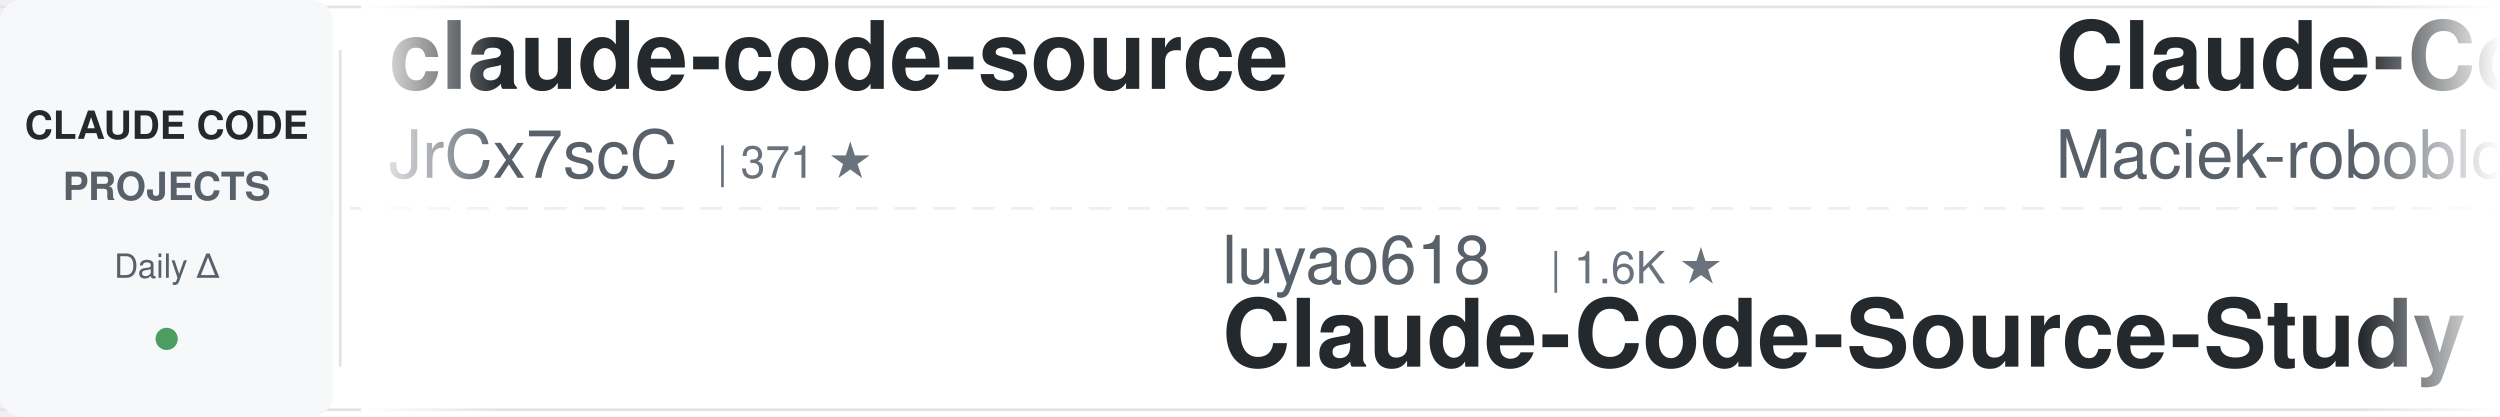
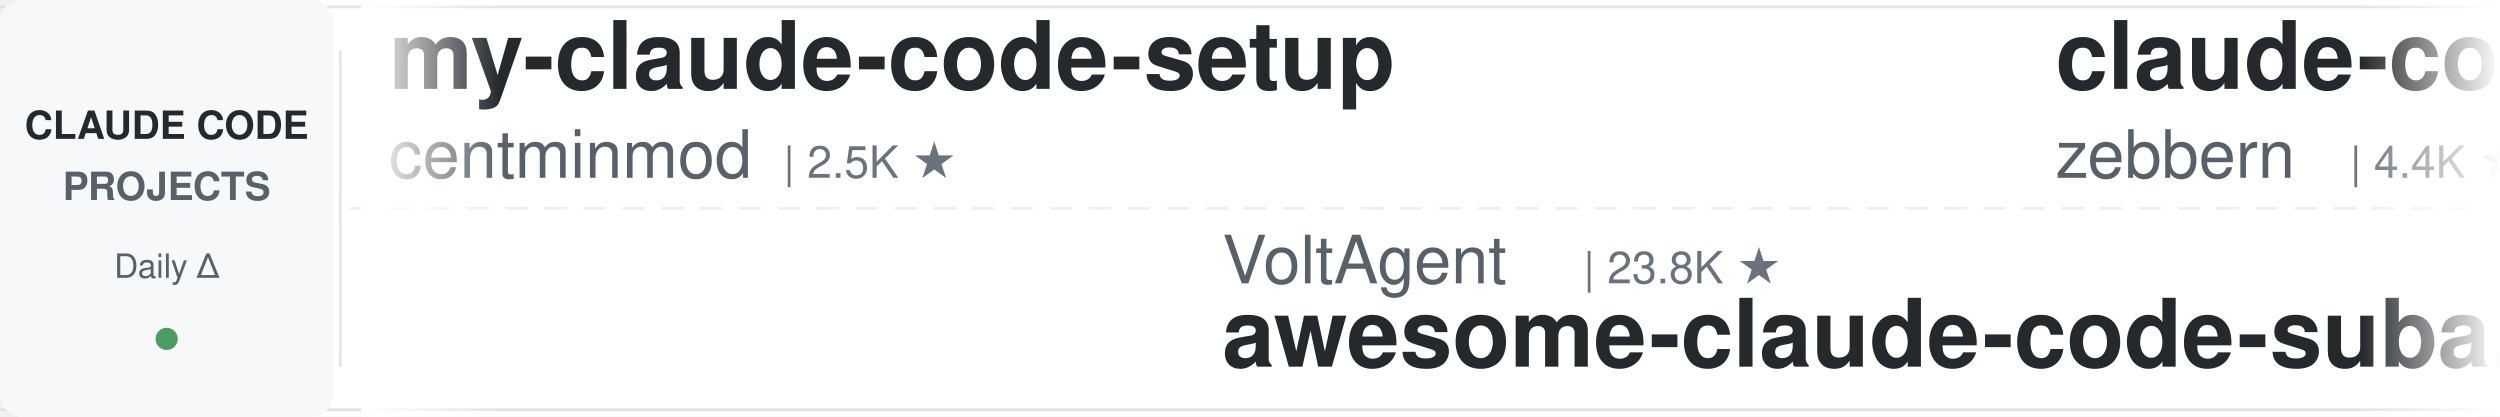
<svg xmlns="http://www.w3.org/2000/svg" width="900" height="150">
  <defs>
    <linearGradient id="leftFade" x1="0%" y1="0%" x2="100%" y2="0%">
      <stop offset="0%" style="stop-color:#ffffff;stop-opacity:1" />
      <stop offset="100%" style="stop-color:#ffffff;stop-opacity:0" />
    </linearGradient>
    <linearGradient id="rightFade" x1="0%" y1="0%" x2="100%" y2="0%">
      <stop offset="0%" style="stop-color:#ffffff;stop-opacity:0" />
      <stop offset="100%" style="stop-color:#ffffff;stop-opacity:1" />
    </linearGradient>
  </defs>
  <rect width="900" height="150" fill="#ffffff" rx="8" />
  <rect x="0" y="2" width="900" height="1" fill="#e1e4e8" />
  <rect x="0" y="147" width="900" height="1" fill="#e1e4e8" />
  <line x1="0" y1="75" x2="900" y2="75" stroke="#e1e4e8" stroke-width="1" stroke-dasharray="8 6" opacity="0.6" />
  <rect x="0" y="0" width="120" height="150" fill="#f6f8fa" rx="8" />
  <text x="60" y="50" font-family="-apple-system, BlinkMacSystemFont, 'Segoe UI', Helvetica, Arial, sans-serif" font-size="14" font-weight="600" fill="#24292e" text-anchor="middle">CLAUDE CODE</text>
  <text x="60" y="72" font-family="-apple-system, BlinkMacSystemFont, 'Segoe UI', Helvetica, Arial, sans-serif" font-size="14" font-weight="600" fill="#586069" text-anchor="middle">PROJECTS</text>
  <text x="60" y="100" font-family="-apple-system, BlinkMacSystemFont, 'Segoe UI', Helvetica, Arial, sans-serif" font-size="12" font-weight="500" fill="#586069" text-anchor="middle">Daily Δ</text>
  <circle cx="60" cy="122" r="4" fill="#22863a" opacity="0.8" />
  <rect x="122" y="18" width="1" height="114" fill="#e1e4e8" />
  <clipPath id="tickerClip">
    <rect x="130" y="0" width="770" height="150" />
  </clipPath>
  <g clip-path="url(#tickerClip)">
    <g id="tickerItems">
      <animateTransform attributeName="transform" attributeType="XML" type="translate" from="0 0" to="-3000 0" dur="54s" repeatCount="indefinite" />
      <g transform="translate(0, 0)">
-         <text x="140" y="32" font-family="-apple-system, BlinkMacSystemFont, 'Segoe UI', Helvetica, Arial, sans-serif" font-size="34" font-weight="600" fill="#24292e">claude-code-source</text>
-         <text x="140" y="64" font-family="-apple-system, BlinkMacSystemFont, 'Segoe UI', Helvetica, Arial, sans-serif" font-size="24" font-weight="400" fill="#586069">JrCx7scC</text>
-         <text x="258" y="64" font-family="-apple-system, BlinkMacSystemFont, 'Segoe UI', Helvetica, Arial, sans-serif" font-size="16" font-weight="500" fill="#6a737d">| 371 ★</text>
+         <text x="140" y="32" font-family="-apple-system, BlinkMacSystemFont, 'Segoe UI', Helvetica, Arial, sans-serif" font-size="34" font-weight="600" fill="#24292e">my-claude-code-setup</text>
+         <text x="140" y="64" font-family="-apple-system, BlinkMacSystemFont, 'Segoe UI', Helvetica, Arial, sans-serif" font-size="24" font-weight="400" fill="#586069">centminmod</text>
+         <text x="282" y="64" font-family="-apple-system, BlinkMacSystemFont, 'Segoe UI', Helvetica, Arial, sans-serif" font-size="16" font-weight="500" fill="#6a737d">| 2.5K ★</text>
      </g>
      <g transform="translate(300, 0)">
-         <text x="140" y="102" font-family="-apple-system, BlinkMacSystemFont, 'Segoe UI', Helvetica, Arial, sans-serif" font-size="24" font-weight="400" fill="#586069">luyao618</text>
-         <text x="258" y="102" font-family="-apple-system, BlinkMacSystemFont, 'Segoe UI', Helvetica, Arial, sans-serif" font-size="16" font-weight="500" fill="#6a737d">| 1.6K ★</text>
-         <text x="140" y="132" font-family="-apple-system, BlinkMacSystemFont, 'Segoe UI', Helvetica, Arial, sans-serif" font-size="34" font-weight="600" fill="#24292e">Claude-Code-Source-Study</text>
+         <text x="140" y="102" font-family="-apple-system, BlinkMacSystemFont, 'Segoe UI', Helvetica, Arial, sans-serif" font-size="24" font-weight="400" fill="#586069">VoltAgent</text>
+         <text x="270" y="102" font-family="-apple-system, BlinkMacSystemFont, 'Segoe UI', Helvetica, Arial, sans-serif" font-size="16" font-weight="500" fill="#6a737d">| 23.8K ★</text>
+         <text x="140" y="132" font-family="-apple-system, BlinkMacSystemFont, 'Segoe UI', Helvetica, Arial, sans-serif" font-size="34" font-weight="600" fill="#24292e">awesome-claude-code-suba...</text>
      </g>
      <g transform="translate(600, 0)">
-         <text x="140" y="32" font-family="-apple-system, BlinkMacSystemFont, 'Segoe UI', Helvetica, Arial, sans-serif" font-size="34" font-weight="600" fill="#24292e">Claude-Code-Usage-Monito...</text>
-         <text x="140" y="64" font-family="-apple-system, BlinkMacSystemFont, 'Segoe UI', Helvetica, Arial, sans-serif" font-size="24" font-weight="400" fill="#586069">Maciek-roboblog</text>
-         <text x="342" y="64" font-family="-apple-system, BlinkMacSystemFont, 'Segoe UI', Helvetica, Arial, sans-serif" font-size="16" font-weight="500" fill="#6a737d">| 8.5K ★</text>
+         <text x="140" y="32" font-family="-apple-system, BlinkMacSystemFont, 'Segoe UI', Helvetica, Arial, sans-serif" font-size="34" font-weight="600" fill="#24292e">claude-code-guide</text>
+         <text x="140" y="64" font-family="-apple-system, BlinkMacSystemFont, 'Segoe UI', Helvetica, Arial, sans-serif" font-size="24" font-weight="400" fill="#586069">zebbern</text>
+         <text x="246" y="64" font-family="-apple-system, BlinkMacSystemFont, 'Segoe UI', Helvetica, Arial, sans-serif" font-size="16" font-weight="500" fill="#6a737d">| 4.4K ★</text>
      </g>
      <g transform="translate(900, 0)">
+         <text x="140" y="102" font-family="-apple-system, BlinkMacSystemFont, 'Segoe UI', Helvetica, Arial, sans-serif" font-size="24" font-weight="400" fill="#586069">oboard</text>
+         <text x="234" y="102" font-family="-apple-system, BlinkMacSystemFont, 'Segoe UI', Helvetica, Arial, sans-serif" font-size="16" font-weight="500" fill="#6a737d">| 3.3K ★</text>
+         <text x="140" y="132" font-family="-apple-system, BlinkMacSystemFont, 'Segoe UI', Helvetica, Arial, sans-serif" font-size="34" font-weight="600" fill="#24292e">claude-code-rev</text>
+       </g>
+       <g transform="translate(1200, 0)">
+         <text x="140" y="32" font-family="-apple-system, BlinkMacSystemFont, 'Segoe UI', Helvetica, Arial, sans-serif" font-size="34" font-weight="600" fill="#24292e">claude_code_src</text>
+         <text x="140" y="64" font-family="-apple-system, BlinkMacSystemFont, 'Segoe UI', Helvetica, Arial, sans-serif" font-size="24" font-weight="400" fill="#586069">ponponon</text>
+         <text x="258" y="64" font-family="-apple-system, BlinkMacSystemFont, 'Segoe UI', Helvetica, Arial, sans-serif" font-size="16" font-weight="500" fill="#6a737d">| 2.3K ★</text>
+       </g>
+       <g transform="translate(1500, 0)">
+         <text x="140" y="102" font-family="-apple-system, BlinkMacSystemFont, 'Segoe UI', Helvetica, Arial, sans-serif" font-size="24" font-weight="400" fill="#586069">rohitg00</text>
+         <text x="258" y="102" font-family="-apple-system, BlinkMacSystemFont, 'Segoe UI', Helvetica, Arial, sans-serif" font-size="16" font-weight="500" fill="#6a737d">| 2.4K ★</text>
+         <text x="140" y="132" font-family="-apple-system, BlinkMacSystemFont, 'Segoe UI', Helvetica, Arial, sans-serif" font-size="34" font-weight="600" fill="#24292e">awesome-claude-code-tool...</text>
+       </g>
+       <g transform="translate(1800, 0)">
+         <text x="140" y="32" font-family="-apple-system, BlinkMacSystemFont, 'Segoe UI', Helvetica, Arial, sans-serif" font-size="34" font-weight="600" fill="#24292e">Claude-Code-Game-Studios</text>
+         <text x="140" y="64" font-family="-apple-system, BlinkMacSystemFont, 'Segoe UI', Helvetica, Arial, sans-serif" font-size="24" font-weight="400" fill="#586069">Donchitos</text>
+         <text x="270" y="64" font-family="-apple-system, BlinkMacSystemFont, 'Segoe UI', Helvetica, Arial, sans-serif" font-size="16" font-weight="500" fill="#6a737d">| 23.5K ★</text>
+       </g>
+       <g transform="translate(2100, 0)">
        <text x="140" y="102" font-family="-apple-system, BlinkMacSystemFont, 'Segoe UI', Helvetica, Arial, sans-serif" font-size="24" font-weight="400" fill="#586069">jqueryscript</text>
        <text x="306" y="102" font-family="-apple-system, BlinkMacSystemFont, 'Segoe UI', Helvetica, Arial, sans-serif" font-size="16" font-weight="500" fill="#6a737d">| 483 ★</text>
        <text x="140" y="132" font-family="-apple-system, BlinkMacSystemFont, 'Segoe UI', Helvetica, Arial, sans-serif" font-size="34" font-weight="600" fill="#24292e">awesome-claude-code</text>
      </g>
-       <g transform="translate(1200, 0)">
-         <text x="140" y="32" font-family="-apple-system, BlinkMacSystemFont, 'Segoe UI', Helvetica, Arial, sans-serif" font-size="34" font-weight="600" fill="#24292e">claude-code-infrastructu...</text>
-         <text x="140" y="64" font-family="-apple-system, BlinkMacSystemFont, 'Segoe UI', Helvetica, Arial, sans-serif" font-size="24" font-weight="400" fill="#586069">diet103</text>
-         <text x="246" y="64" font-family="-apple-system, BlinkMacSystemFont, 'Segoe UI', Helvetica, Arial, sans-serif" font-size="16" font-weight="500" fill="#6a737d">| 10.0K ★</text>
+       <g transform="translate(2400, 0)">
+         <text x="140" y="32" font-family="-apple-system, BlinkMacSystemFont, 'Segoe UI', Helvetica, Arial, sans-serif" font-size="34" font-weight="600" fill="#24292e">claude-code-spec-workflo...</text>
+         <text x="140" y="64" font-family="-apple-system, BlinkMacSystemFont, 'Segoe UI', Helvetica, Arial, sans-serif" font-size="24" font-weight="400" fill="#586069">Pimzino</text>
+         <text x="246" y="64" font-family="-apple-system, BlinkMacSystemFont, 'Segoe UI', Helvetica, Arial, sans-serif" font-size="16" font-weight="500" fill="#6a737d">| 3.8K ★</text>
      </g>
-       <g transform="translate(1500, 0)">
-         <text x="140" y="102" font-family="-apple-system, BlinkMacSystemFont, 'Segoe UI', Helvetica, Arial, sans-serif" font-size="24" font-weight="400" fill="#586069">affaan-m</text>
-         <text x="258" y="102" font-family="-apple-system, BlinkMacSystemFont, 'Segoe UI', Helvetica, Arial, sans-serif" font-size="16" font-weight="500" fill="#6a737d">| 235.2K ★</text>
-         <text x="140" y="132" font-family="-apple-system, BlinkMacSystemFont, 'Segoe UI', Helvetica, Arial, sans-serif" font-size="34" font-weight="600" fill="#24292e">ECC</text>
+       <g transform="translate(2700, 0)">
+         <text x="140" y="102" font-family="-apple-system, BlinkMacSystemFont, 'Segoe UI', Helvetica, Arial, sans-serif" font-size="24" font-weight="400" fill="#586069">ykdojo</text>
+         <text x="234" y="102" font-family="-apple-system, BlinkMacSystemFont, 'Segoe UI', Helvetica, Arial, sans-serif" font-size="16" font-weight="500" fill="#6a737d">| 9.5K ★</text>
+         <text x="140" y="132" font-family="-apple-system, BlinkMacSystemFont, 'Segoe UI', Helvetica, Arial, sans-serif" font-size="34" font-weight="600" fill="#24292e">claude-code-tips</text>
      </g>
-       <g transform="translate(1800, 0)">
+       <g transform="translate(3000, 0)">
        <text x="140" y="32" font-family="-apple-system, BlinkMacSystemFont, 'Segoe UI', Helvetica, Arial, sans-serif" font-size="34" font-weight="600" fill="#24292e">my-claude-code-setup</text>
        <text x="140" y="64" font-family="-apple-system, BlinkMacSystemFont, 'Segoe UI', Helvetica, Arial, sans-serif" font-size="24" font-weight="400" fill="#586069">centminmod</text>
        <text x="282" y="64" font-family="-apple-system, BlinkMacSystemFont, 'Segoe UI', Helvetica, Arial, sans-serif" font-size="16" font-weight="500" fill="#6a737d">| 2.5K ★</text>
      </g>
-       <g transform="translate(2100, 0)">
-         <text x="140" y="102" font-family="-apple-system, BlinkMacSystemFont, 'Segoe UI', Helvetica, Arial, sans-serif" font-size="24" font-weight="400" fill="#586069">ponponon</text>
-         <text x="258" y="102" font-family="-apple-system, BlinkMacSystemFont, 'Segoe UI', Helvetica, Arial, sans-serif" font-size="16" font-weight="500" fill="#6a737d">| 2.3K ★</text>
-         <text x="140" y="132" font-family="-apple-system, BlinkMacSystemFont, 'Segoe UI', Helvetica, Arial, sans-serif" font-size="34" font-weight="600" fill="#24292e">claude_code_src</text>
-       </g>
-       <g transform="translate(2400, 0)">
-         <text x="140" y="32" font-family="-apple-system, BlinkMacSystemFont, 'Segoe UI', Helvetica, Arial, sans-serif" font-size="34" font-weight="600" fill="#24292e">claude_codex_bridge</text>
-         <text x="140" y="64" font-family="-apple-system, BlinkMacSystemFont, 'Segoe UI', Helvetica, Arial, sans-serif" font-size="24" font-weight="400" fill="#586069">SeemSeam</text>
-         <text x="258" y="64" font-family="-apple-system, BlinkMacSystemFont, 'Segoe UI', Helvetica, Arial, sans-serif" font-size="16" font-weight="500" fill="#6a737d">| 3.3K ★</text>
-       </g>
-       <g transform="translate(2700, 0)">
-         <text x="140" y="102" font-family="-apple-system, BlinkMacSystemFont, 'Segoe UI', Helvetica, Arial, sans-serif" font-size="24" font-weight="400" fill="#586069">davila7</text>
-         <text x="246" y="102" font-family="-apple-system, BlinkMacSystemFont, 'Segoe UI', Helvetica, Arial, sans-serif" font-size="16" font-weight="500" fill="#6a737d">| 30.0K ★</text>
-         <text x="140" y="132" font-family="-apple-system, BlinkMacSystemFont, 'Segoe UI', Helvetica, Arial, sans-serif" font-size="34" font-weight="600" fill="#24292e">claude-code-templates</text>
-       </g>
-       <g transform="translate(3000, 0)">
-         <text x="140" y="32" font-family="-apple-system, BlinkMacSystemFont, 'Segoe UI', Helvetica, Arial, sans-serif" font-size="34" font-weight="600" fill="#24292e">claude-code-source</text>
-         <text x="140" y="64" font-family="-apple-system, BlinkMacSystemFont, 'Segoe UI', Helvetica, Arial, sans-serif" font-size="24" font-weight="400" fill="#586069">JrCx7scC</text>
-         <text x="258" y="64" font-family="-apple-system, BlinkMacSystemFont, 'Segoe UI', Helvetica, Arial, sans-serif" font-size="16" font-weight="500" fill="#6a737d">| 371 ★</text>
-       </g>
      <g transform="translate(3300, 0)">
-         <text x="140" y="102" font-family="-apple-system, BlinkMacSystemFont, 'Segoe UI', Helvetica, Arial, sans-serif" font-size="24" font-weight="400" fill="#586069">luyao618</text>
-         <text x="258" y="102" font-family="-apple-system, BlinkMacSystemFont, 'Segoe UI', Helvetica, Arial, sans-serif" font-size="16" font-weight="500" fill="#6a737d">| 1.6K ★</text>
-         <text x="140" y="132" font-family="-apple-system, BlinkMacSystemFont, 'Segoe UI', Helvetica, Arial, sans-serif" font-size="34" font-weight="600" fill="#24292e">Claude-Code-Source-Study</text>
+         <text x="140" y="102" font-family="-apple-system, BlinkMacSystemFont, 'Segoe UI', Helvetica, Arial, sans-serif" font-size="24" font-weight="400" fill="#586069">VoltAgent</text>
+         <text x="270" y="102" font-family="-apple-system, BlinkMacSystemFont, 'Segoe UI', Helvetica, Arial, sans-serif" font-size="16" font-weight="500" fill="#6a737d">| 23.8K ★</text>
+         <text x="140" y="132" font-family="-apple-system, BlinkMacSystemFont, 'Segoe UI', Helvetica, Arial, sans-serif" font-size="34" font-weight="600" fill="#24292e">awesome-claude-code-suba...</text>
      </g>
      <g transform="translate(3600, 0)">
-         <text x="140" y="32" font-family="-apple-system, BlinkMacSystemFont, 'Segoe UI', Helvetica, Arial, sans-serif" font-size="34" font-weight="600" fill="#24292e">Claude-Code-Usage-Monito...</text>
-         <text x="140" y="64" font-family="-apple-system, BlinkMacSystemFont, 'Segoe UI', Helvetica, Arial, sans-serif" font-size="24" font-weight="400" fill="#586069">Maciek-roboblog</text>
-         <text x="342" y="64" font-family="-apple-system, BlinkMacSystemFont, 'Segoe UI', Helvetica, Arial, sans-serif" font-size="16" font-weight="500" fill="#6a737d">| 8.5K ★</text>
+         <text x="140" y="32" font-family="-apple-system, BlinkMacSystemFont, 'Segoe UI', Helvetica, Arial, sans-serif" font-size="34" font-weight="600" fill="#24292e">claude-code-guide</text>
+         <text x="140" y="64" font-family="-apple-system, BlinkMacSystemFont, 'Segoe UI', Helvetica, Arial, sans-serif" font-size="24" font-weight="400" fill="#586069">zebbern</text>
+         <text x="246" y="64" font-family="-apple-system, BlinkMacSystemFont, 'Segoe UI', Helvetica, Arial, sans-serif" font-size="16" font-weight="500" fill="#6a737d">| 4.4K ★</text>
      </g>
      <g transform="translate(3900, 0)">
-         <text x="140" y="102" font-family="-apple-system, BlinkMacSystemFont, 'Segoe UI', Helvetica, Arial, sans-serif" font-size="24" font-weight="400" fill="#586069">jqueryscript</text>
-         <text x="306" y="102" font-family="-apple-system, BlinkMacSystemFont, 'Segoe UI', Helvetica, Arial, sans-serif" font-size="16" font-weight="500" fill="#6a737d">| 483 ★</text>
-         <text x="140" y="132" font-family="-apple-system, BlinkMacSystemFont, 'Segoe UI', Helvetica, Arial, sans-serif" font-size="34" font-weight="600" fill="#24292e">awesome-claude-code</text>
+         <text x="140" y="102" font-family="-apple-system, BlinkMacSystemFont, 'Segoe UI', Helvetica, Arial, sans-serif" font-size="24" font-weight="400" fill="#586069">oboard</text>
+         <text x="234" y="102" font-family="-apple-system, BlinkMacSystemFont, 'Segoe UI', Helvetica, Arial, sans-serif" font-size="16" font-weight="500" fill="#6a737d">| 3.3K ★</text>
+         <text x="140" y="132" font-family="-apple-system, BlinkMacSystemFont, 'Segoe UI', Helvetica, Arial, sans-serif" font-size="34" font-weight="600" fill="#24292e">claude-code-rev</text>
      </g>
    </g>
  </g>
  <rect x="130" y="0" width="50" height="150" fill="url(#leftFade)" />
  <rect x="850" y="0" width="50" height="150" fill="url(#rightFade)" />
</svg>
